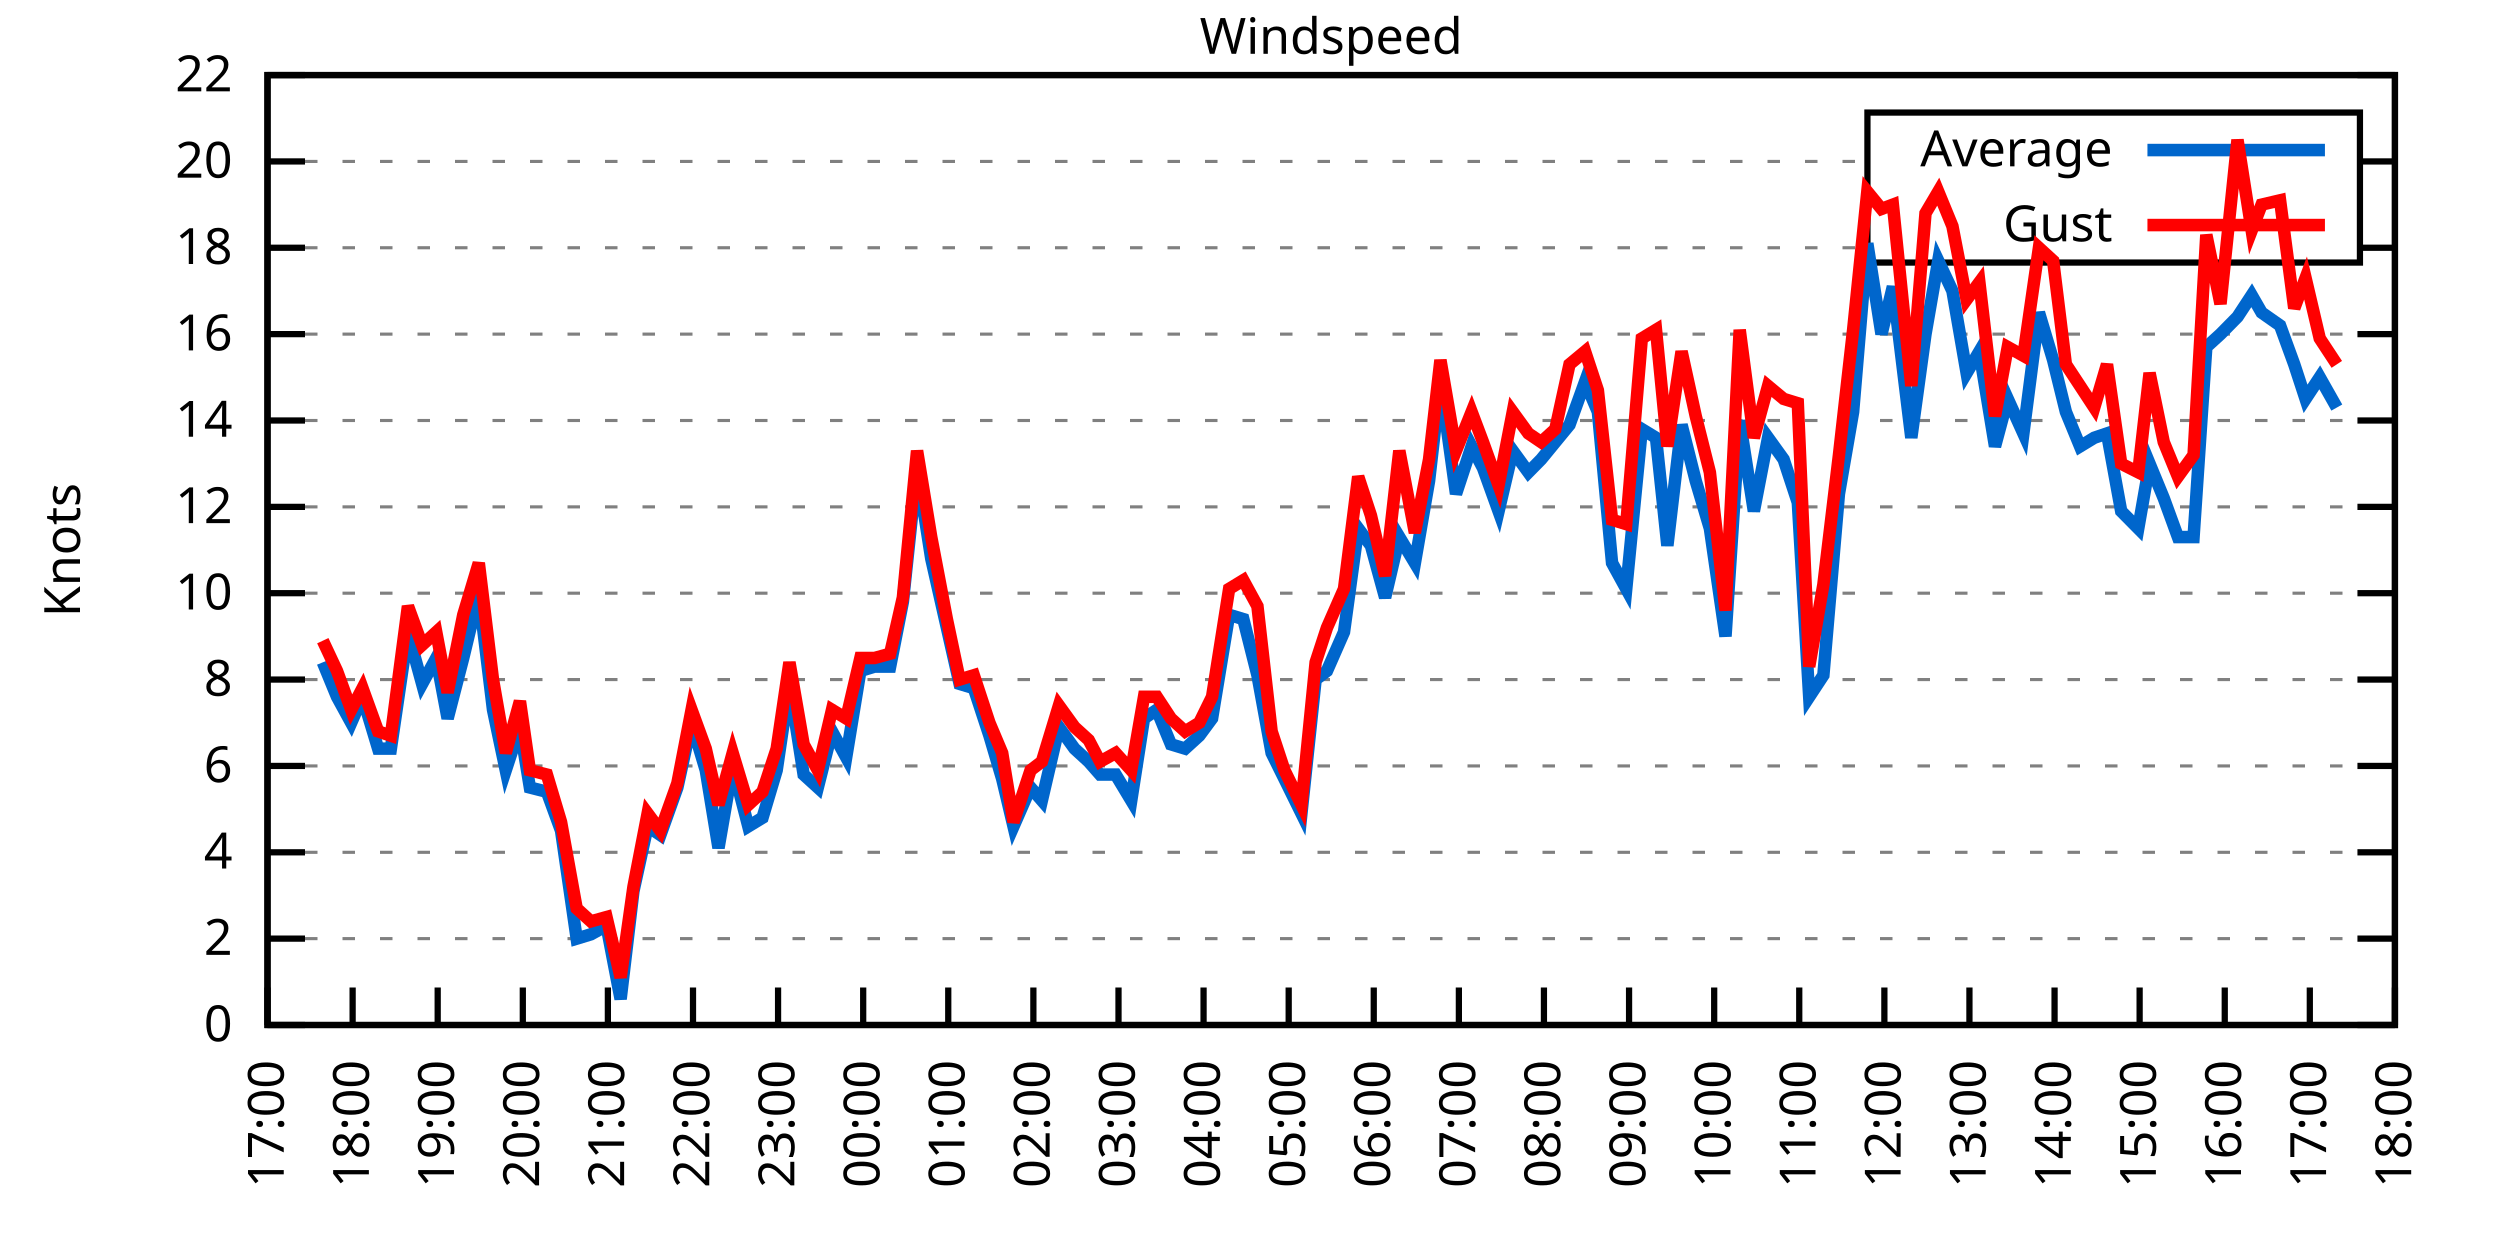
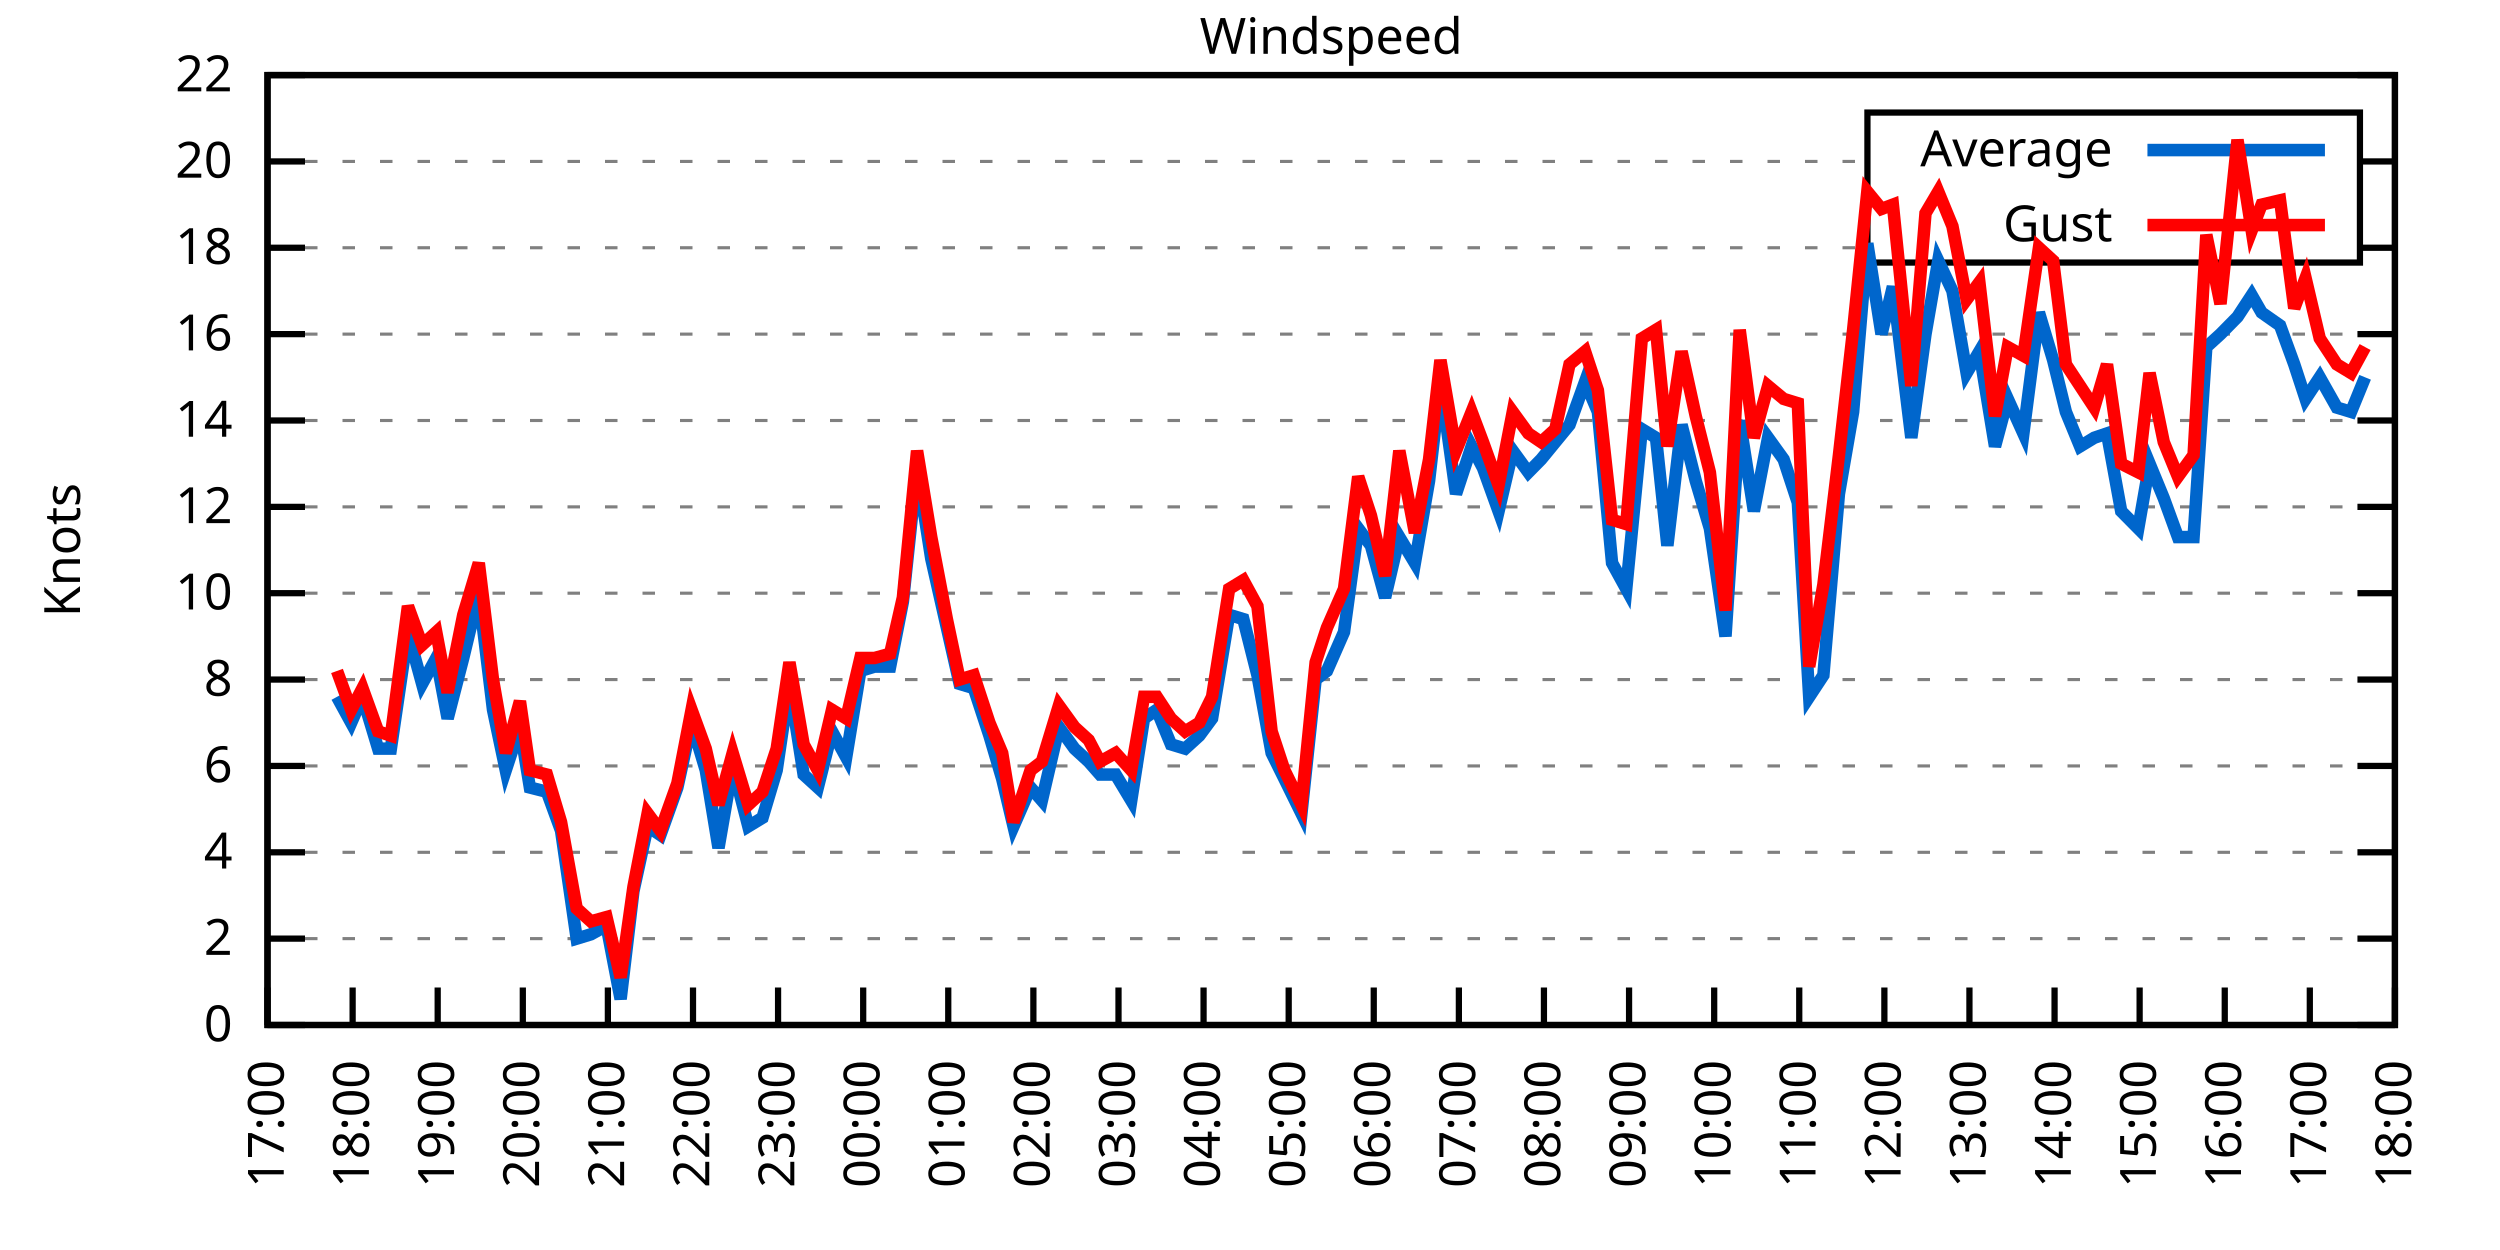
<svg xmlns="http://www.w3.org/2000/svg" xmlns:xlink="http://www.w3.org/1999/xlink" width="400" height="200" viewBox="0 0 400 200">
  <g id="gnuplot_canvas">
    <rect x="0" y="0" width="400" height="200" fill="none" />
    <defs>
      <circle id="gpDot" r="0.5" stroke-width="0.5" stroke="currentColor" />
      <path id="gpPt0" stroke-width="0.333" stroke="currentColor" d="M-1,0 h2 M0,-1 v2" />
      <path id="gpPt1" stroke-width="0.333" stroke="currentColor" d="M-1,-1 L1,1 M1,-1 L-1,1" />
      <path id="gpPt2" stroke-width="0.333" stroke="currentColor" d="M-1,0 L1,0 M0,-1 L0,1 M-1,-1 L1,1 M-1,1 L1,-1" />
      <rect id="gpPt3" stroke-width="0.333" stroke="currentColor" x="-1" y="-1" width="2" height="2" />
      <rect id="gpPt4" stroke-width="0.333" stroke="currentColor" fill="currentColor" x="-1" y="-1" width="2" height="2" />
      <circle id="gpPt5" stroke-width="0.333" stroke="currentColor" cx="0" cy="0" r="1" />
      <use xlink:href="#gpPt5" id="gpPt6" fill="currentColor" stroke="none" />
      <path id="gpPt7" stroke-width="0.333" stroke="currentColor" d="M0,-1.33 L-1.33,0.67 L1.33,0.67 z" />
      <use xlink:href="#gpPt7" id="gpPt8" fill="currentColor" stroke="none" />
      <use xlink:href="#gpPt7" id="gpPt9" stroke="currentColor" transform="rotate(180)" />
      <use xlink:href="#gpPt9" id="gpPt10" fill="currentColor" stroke="none" />
      <use xlink:href="#gpPt3" id="gpPt11" stroke="currentColor" transform="rotate(45)" />
      <use xlink:href="#gpPt11" id="gpPt12" fill="currentColor" stroke="none" />
      <path id="gpPt13" stroke-width="0.333" stroke="currentColor" d="M0,1.330 L1.265,0.411 L0.782,-1.067 L-0.782,-1.076 L-1.265,0.411 z" />
      <use xlink:href="#gpPt13" id="gpPt14" fill="currentColor" stroke="none" />
      <filter id="textbox" filterUnits="objectBoundingBox" x="0" y="0" height="1" width="1">
        <feFlood flood-color="white" flood-opacity="1" result="bgnd" />
        <feComposite in="SourceGraphic" in2="bgnd" operator="atop" />
      </filter>
      <filter id="greybox" filterUnits="objectBoundingBox" x="0" y="0" height="1" width="1">
        <feFlood flood-color="lightgrey" flood-opacity="1" result="grey" />
        <feComposite in="SourceGraphic" in2="grey" operator="atop" />
      </filter>
    </defs>
    <g fill="none" color="white" stroke="currentColor" stroke-width="1.00" stroke-linecap="butt" stroke-linejoin="miter">
</g>
    <g fill="none" color="black" stroke="currentColor" stroke-width="1.00" stroke-linecap="butt" stroke-linejoin="miter">
      <g stroke="none" shape-rendering="crispEdges">
        <polygon fill="rgb(255, 255, 255)" points="42.80,164.00 383.18,164.00 383.18,12.02 42.80,12.02 " />
      </g>
    </g>
    <g fill="none" color="black" stroke="currentColor" stroke-width="1.00" stroke-linecap="butt" stroke-linejoin="miter">
</g>
    <g fill="none" color="black" stroke="black" stroke-width="0.50" stroke-linecap="butt" stroke-linejoin="miter">
</g>
    <g fill="none" color="gray" stroke="currentColor" stroke-width="0.50" stroke-linecap="butt" stroke-linejoin="miter">
      <path stroke="gray" stroke-dasharray="2,4" class="gridline" d="M42.80,164.00 L383.19,164.00  " />
    </g>
    <g fill="none" color="gray" stroke="gray" stroke-width="1.00" stroke-linecap="butt" stroke-linejoin="miter">
</g>
    <g fill="none" color="black" stroke="currentColor" stroke-width="1.00" stroke-linecap="butt" stroke-linejoin="miter">
      <path stroke="black" d="M42.80,164.00 L48.80,164.00 M383.19,164.00 L377.19,164.00  " />
      <g transform="translate(37.20,166.60)" stroke="none" fill="black" font-family="Sans" font-size="8.00" text-anchor="end">
        <text>
          <tspan font-family="Sans"> 0</tspan>
        </text>
      </g>
    </g>
    <g fill="none" color="black" stroke="currentColor" stroke-width="1.00" stroke-linecap="butt" stroke-linejoin="miter">
</g>
    <g fill="none" color="black" stroke="black" stroke-width="0.50" stroke-linecap="butt" stroke-linejoin="miter">
</g>
    <g fill="none" color="gray" stroke="currentColor" stroke-width="0.50" stroke-linecap="butt" stroke-linejoin="miter">
      <path stroke="gray" stroke-dasharray="2,4" class="gridline" d="M42.80,150.18 L383.19,150.18  " />
    </g>
    <g fill="none" color="gray" stroke="gray" stroke-width="1.00" stroke-linecap="butt" stroke-linejoin="miter">
</g>
    <g fill="none" color="black" stroke="currentColor" stroke-width="1.00" stroke-linecap="butt" stroke-linejoin="miter">
      <path stroke="black" d="M42.80,150.18 L48.80,150.18 M383.19,150.18 L377.19,150.18  " />
      <g transform="translate(37.20,152.78)" stroke="none" fill="black" font-family="Sans" font-size="8.00" text-anchor="end">
        <text>
          <tspan font-family="Sans"> 2</tspan>
        </text>
      </g>
    </g>
    <g fill="none" color="black" stroke="currentColor" stroke-width="1.00" stroke-linecap="butt" stroke-linejoin="miter">
</g>
    <g fill="none" color="black" stroke="black" stroke-width="0.50" stroke-linecap="butt" stroke-linejoin="miter">
</g>
    <g fill="none" color="gray" stroke="currentColor" stroke-width="0.50" stroke-linecap="butt" stroke-linejoin="miter">
      <path stroke="gray" stroke-dasharray="2,4" class="gridline" d="M42.80,136.37 L383.19,136.37  " />
    </g>
    <g fill="none" color="gray" stroke="gray" stroke-width="1.00" stroke-linecap="butt" stroke-linejoin="miter">
</g>
    <g fill="none" color="black" stroke="currentColor" stroke-width="1.00" stroke-linecap="butt" stroke-linejoin="miter">
      <path stroke="black" d="M42.80,136.37 L48.80,136.37 M383.19,136.37 L377.19,136.37  " />
      <g transform="translate(37.20,138.97)" stroke="none" fill="black" font-family="Sans" font-size="8.00" text-anchor="end">
        <text>
          <tspan font-family="Sans"> 4</tspan>
        </text>
      </g>
    </g>
    <g fill="none" color="black" stroke="currentColor" stroke-width="1.00" stroke-linecap="butt" stroke-linejoin="miter">
</g>
    <g fill="none" color="black" stroke="black" stroke-width="0.50" stroke-linecap="butt" stroke-linejoin="miter">
</g>
    <g fill="none" color="gray" stroke="currentColor" stroke-width="0.50" stroke-linecap="butt" stroke-linejoin="miter">
      <path stroke="gray" stroke-dasharray="2,4" class="gridline" d="M42.80,122.55 L383.19,122.55  " />
    </g>
    <g fill="none" color="gray" stroke="gray" stroke-width="1.00" stroke-linecap="butt" stroke-linejoin="miter">
</g>
    <g fill="none" color="black" stroke="currentColor" stroke-width="1.00" stroke-linecap="butt" stroke-linejoin="miter">
      <path stroke="black" d="M42.80,122.55 L48.80,122.55 M383.19,122.55 L377.19,122.55  " />
      <g transform="translate(37.20,125.15)" stroke="none" fill="black" font-family="Sans" font-size="8.00" text-anchor="end">
        <text>
          <tspan font-family="Sans"> 6</tspan>
        </text>
      </g>
    </g>
    <g fill="none" color="black" stroke="currentColor" stroke-width="1.00" stroke-linecap="butt" stroke-linejoin="miter">
</g>
    <g fill="none" color="black" stroke="black" stroke-width="0.50" stroke-linecap="butt" stroke-linejoin="miter">
</g>
    <g fill="none" color="gray" stroke="currentColor" stroke-width="0.50" stroke-linecap="butt" stroke-linejoin="miter">
      <path stroke="gray" stroke-dasharray="2,4" class="gridline" d="M42.80,108.73 L383.19,108.73  " />
    </g>
    <g fill="none" color="gray" stroke="gray" stroke-width="1.00" stroke-linecap="butt" stroke-linejoin="miter">
</g>
    <g fill="none" color="black" stroke="currentColor" stroke-width="1.00" stroke-linecap="butt" stroke-linejoin="miter">
      <path stroke="black" d="M42.80,108.73 L48.80,108.73 M383.19,108.73 L377.19,108.73  " />
      <g transform="translate(37.20,111.33)" stroke="none" fill="black" font-family="Sans" font-size="8.00" text-anchor="end">
        <text>
          <tspan font-family="Sans"> 8</tspan>
        </text>
      </g>
    </g>
    <g fill="none" color="black" stroke="currentColor" stroke-width="1.00" stroke-linecap="butt" stroke-linejoin="miter">
</g>
    <g fill="none" color="black" stroke="black" stroke-width="0.50" stroke-linecap="butt" stroke-linejoin="miter">
</g>
    <g fill="none" color="gray" stroke="currentColor" stroke-width="0.50" stroke-linecap="butt" stroke-linejoin="miter">
      <path stroke="gray" stroke-dasharray="2,4" class="gridline" d="M42.80,94.91 L383.19,94.91  " />
    </g>
    <g fill="none" color="gray" stroke="gray" stroke-width="1.00" stroke-linecap="butt" stroke-linejoin="miter">
</g>
    <g fill="none" color="black" stroke="currentColor" stroke-width="1.00" stroke-linecap="butt" stroke-linejoin="miter">
      <path stroke="black" d="M42.80,94.91 L48.80,94.91 M383.19,94.91 L377.19,94.91  " />
      <g transform="translate(37.20,97.51)" stroke="none" fill="black" font-family="Sans" font-size="8.00" text-anchor="end">
        <text>
          <tspan font-family="Sans"> 10</tspan>
        </text>
      </g>
    </g>
    <g fill="none" color="black" stroke="currentColor" stroke-width="1.00" stroke-linecap="butt" stroke-linejoin="miter">
</g>
    <g fill="none" color="black" stroke="black" stroke-width="0.50" stroke-linecap="butt" stroke-linejoin="miter">
</g>
    <g fill="none" color="gray" stroke="currentColor" stroke-width="0.50" stroke-linecap="butt" stroke-linejoin="miter">
      <path stroke="gray" stroke-dasharray="2,4" class="gridline" d="M42.80,81.10 L383.19,81.10  " />
    </g>
    <g fill="none" color="gray" stroke="gray" stroke-width="1.00" stroke-linecap="butt" stroke-linejoin="miter">
</g>
    <g fill="none" color="black" stroke="currentColor" stroke-width="1.00" stroke-linecap="butt" stroke-linejoin="miter">
      <path stroke="black" d="M42.80,81.10 L48.80,81.10 M383.19,81.10 L377.19,81.10  " />
      <g transform="translate(37.20,83.70)" stroke="none" fill="black" font-family="Sans" font-size="8.00" text-anchor="end">
        <text>
          <tspan font-family="Sans"> 12</tspan>
        </text>
      </g>
    </g>
    <g fill="none" color="black" stroke="currentColor" stroke-width="1.00" stroke-linecap="butt" stroke-linejoin="miter">
</g>
    <g fill="none" color="black" stroke="black" stroke-width="0.50" stroke-linecap="butt" stroke-linejoin="miter">
</g>
    <g fill="none" color="gray" stroke="currentColor" stroke-width="0.50" stroke-linecap="butt" stroke-linejoin="miter">
      <path stroke="gray" stroke-dasharray="2,4" class="gridline" d="M42.80,67.28 L383.19,67.28  " />
    </g>
    <g fill="none" color="gray" stroke="gray" stroke-width="1.00" stroke-linecap="butt" stroke-linejoin="miter">
</g>
    <g fill="none" color="black" stroke="currentColor" stroke-width="1.00" stroke-linecap="butt" stroke-linejoin="miter">
      <path stroke="black" d="M42.80,67.28 L48.80,67.28 M383.19,67.28 L377.19,67.28  " />
      <g transform="translate(37.20,69.88)" stroke="none" fill="black" font-family="Sans" font-size="8.00" text-anchor="end">
        <text>
          <tspan font-family="Sans"> 14</tspan>
        </text>
      </g>
    </g>
    <g fill="none" color="black" stroke="currentColor" stroke-width="1.00" stroke-linecap="butt" stroke-linejoin="miter">
</g>
    <g fill="none" color="black" stroke="black" stroke-width="0.50" stroke-linecap="butt" stroke-linejoin="miter">
</g>
    <g fill="none" color="gray" stroke="currentColor" stroke-width="0.50" stroke-linecap="butt" stroke-linejoin="miter">
      <path stroke="gray" stroke-dasharray="2,4" class="gridline" d="M42.80,53.46 L383.19,53.46  " />
    </g>
    <g fill="none" color="gray" stroke="gray" stroke-width="1.00" stroke-linecap="butt" stroke-linejoin="miter">
</g>
    <g fill="none" color="black" stroke="currentColor" stroke-width="1.00" stroke-linecap="butt" stroke-linejoin="miter">
      <path stroke="black" d="M42.80,53.46 L48.80,53.46 M383.19,53.46 L377.19,53.46  " />
      <g transform="translate(37.20,56.06)" stroke="none" fill="black" font-family="Sans" font-size="8.00" text-anchor="end">
        <text>
          <tspan font-family="Sans"> 16</tspan>
        </text>
      </g>
    </g>
    <g fill="none" color="black" stroke="currentColor" stroke-width="1.00" stroke-linecap="butt" stroke-linejoin="miter">
</g>
    <g fill="none" color="black" stroke="black" stroke-width="0.50" stroke-linecap="butt" stroke-linejoin="miter">
</g>
    <g fill="none" color="gray" stroke="currentColor" stroke-width="0.50" stroke-linecap="butt" stroke-linejoin="miter">
      <path stroke="gray" stroke-dasharray="2,4" class="gridline" d="M42.80,39.64 L298.79,39.64 M377.59,39.64 L383.19,39.64  " />
    </g>
    <g fill="none" color="gray" stroke="gray" stroke-width="1.00" stroke-linecap="butt" stroke-linejoin="miter">
</g>
    <g fill="none" color="black" stroke="currentColor" stroke-width="1.00" stroke-linecap="butt" stroke-linejoin="miter">
      <path stroke="black" d="M42.80,39.64 L48.80,39.64 M383.19,39.64 L377.19,39.64  " />
      <g transform="translate(37.20,42.24)" stroke="none" fill="black" font-family="Sans" font-size="8.00" text-anchor="end">
        <text>
          <tspan font-family="Sans"> 18</tspan>
        </text>
      </g>
    </g>
    <g fill="none" color="black" stroke="currentColor" stroke-width="1.00" stroke-linecap="butt" stroke-linejoin="miter">
</g>
    <g fill="none" color="black" stroke="black" stroke-width="0.50" stroke-linecap="butt" stroke-linejoin="miter">
</g>
    <g fill="none" color="gray" stroke="currentColor" stroke-width="0.50" stroke-linecap="butt" stroke-linejoin="miter">
      <path stroke="gray" stroke-dasharray="2,4" class="gridline" d="M42.80,25.83 L298.79,25.83 M377.59,25.83 L383.19,25.83  " />
    </g>
    <g fill="none" color="gray" stroke="gray" stroke-width="1.00" stroke-linecap="butt" stroke-linejoin="miter">
</g>
    <g fill="none" color="black" stroke="currentColor" stroke-width="1.00" stroke-linecap="butt" stroke-linejoin="miter">
      <path stroke="black" d="M42.80,25.83 L48.80,25.83 M383.19,25.83 L377.19,25.83  " />
      <g transform="translate(37.20,28.43)" stroke="none" fill="black" font-family="Sans" font-size="8.00" text-anchor="end">
        <text>
          <tspan font-family="Sans"> 20</tspan>
        </text>
      </g>
    </g>
    <g fill="none" color="black" stroke="currentColor" stroke-width="1.00" stroke-linecap="butt" stroke-linejoin="miter">
</g>
    <g fill="none" color="black" stroke="black" stroke-width="0.50" stroke-linecap="butt" stroke-linejoin="miter">
</g>
    <g fill="none" color="gray" stroke="currentColor" stroke-width="0.50" stroke-linecap="butt" stroke-linejoin="miter">
      <path stroke="gray" stroke-dasharray="2,4" class="gridline" d="M42.80,12.01 L383.19,12.01  " />
    </g>
    <g fill="none" color="gray" stroke="gray" stroke-width="1.00" stroke-linecap="butt" stroke-linejoin="miter">
</g>
    <g fill="none" color="black" stroke="currentColor" stroke-width="1.00" stroke-linecap="butt" stroke-linejoin="miter">
      <path stroke="black" d="M42.80,12.01 L48.80,12.01 M383.19,12.01 L377.19,12.01  " />
      <g transform="translate(37.20,14.61)" stroke="none" fill="black" font-family="Sans" font-size="8.00" text-anchor="end">
        <text>
          <tspan font-family="Sans"> 22</tspan>
        </text>
      </g>
    </g>
    <g fill="none" color="black" stroke="currentColor" stroke-width="1.00" stroke-linecap="butt" stroke-linejoin="miter">
      <path stroke="black" d="M42.80,164.00 L42.80,158.00  " />
      <g transform="translate(45.40,169.60) rotate(270.00)" stroke="none" fill="black" font-family="Sans" font-size="8.00" text-anchor="end">
        <text>
          <tspan font-family="Sans">17:00</tspan>
        </text>
      </g>
    </g>
    <g fill="none" color="black" stroke="currentColor" stroke-width="1.00" stroke-linecap="butt" stroke-linejoin="miter">
      <path stroke="black" d="M56.42,164.00 L56.42,158.00  " />
      <g transform="translate(59.02,169.60) rotate(270.00)" stroke="none" fill="black" font-family="Sans" font-size="8.00" text-anchor="end">
        <text>
          <tspan font-family="Sans">18:00</tspan>
        </text>
      </g>
    </g>
    <g fill="none" color="black" stroke="currentColor" stroke-width="1.00" stroke-linecap="butt" stroke-linejoin="miter">
      <path stroke="black" d="M70.03,164.00 L70.03,158.00  " />
      <g transform="translate(72.63,169.60) rotate(270.00)" stroke="none" fill="black" font-family="Sans" font-size="8.00" text-anchor="end">
        <text>
          <tspan font-family="Sans">19:00</tspan>
        </text>
      </g>
    </g>
    <g fill="none" color="black" stroke="currentColor" stroke-width="1.00" stroke-linecap="butt" stroke-linejoin="miter">
      <path stroke="black" d="M83.65,164.00 L83.65,158.00  " />
      <g transform="translate(86.25,169.60) rotate(270.00)" stroke="none" fill="black" font-family="Sans" font-size="8.00" text-anchor="end">
        <text>
          <tspan font-family="Sans">20:00</tspan>
        </text>
      </g>
    </g>
    <g fill="none" color="black" stroke="currentColor" stroke-width="1.00" stroke-linecap="butt" stroke-linejoin="miter">
      <path stroke="black" d="M97.26,164.00 L97.26,158.00  " />
      <g transform="translate(99.86,169.60) rotate(270.00)" stroke="none" fill="black" font-family="Sans" font-size="8.00" text-anchor="end">
        <text>
          <tspan font-family="Sans">21:00</tspan>
        </text>
      </g>
    </g>
    <g fill="none" color="black" stroke="currentColor" stroke-width="1.00" stroke-linecap="butt" stroke-linejoin="miter">
      <path stroke="black" d="M110.88,164.00 L110.88,158.00  " />
      <g transform="translate(113.48,169.60) rotate(270.00)" stroke="none" fill="black" font-family="Sans" font-size="8.00" text-anchor="end">
        <text>
          <tspan font-family="Sans">22:00</tspan>
        </text>
      </g>
    </g>
    <g fill="none" color="black" stroke="currentColor" stroke-width="1.00" stroke-linecap="butt" stroke-linejoin="miter">
      <path stroke="black" d="M124.49,164.00 L124.49,158.00  " />
      <g transform="translate(127.09,169.60) rotate(270.00)" stroke="none" fill="black" font-family="Sans" font-size="8.00" text-anchor="end">
        <text>
          <tspan font-family="Sans">23:00</tspan>
        </text>
      </g>
    </g>
    <g fill="none" color="black" stroke="currentColor" stroke-width="1.00" stroke-linecap="butt" stroke-linejoin="miter">
      <path stroke="black" d="M138.11,164.00 L138.11,158.00  " />
      <g transform="translate(140.71,169.60) rotate(270.00)" stroke="none" fill="black" font-family="Sans" font-size="8.00" text-anchor="end">
        <text>
          <tspan font-family="Sans">00:00</tspan>
        </text>
      </g>
    </g>
    <g fill="none" color="black" stroke="currentColor" stroke-width="1.00" stroke-linecap="butt" stroke-linejoin="miter">
      <path stroke="black" d="M151.72,164.00 L151.72,158.00  " />
      <g transform="translate(154.32,169.60) rotate(270.00)" stroke="none" fill="black" font-family="Sans" font-size="8.00" text-anchor="end">
        <text>
          <tspan font-family="Sans">01:00</tspan>
        </text>
      </g>
    </g>
    <g fill="none" color="black" stroke="currentColor" stroke-width="1.00" stroke-linecap="butt" stroke-linejoin="miter">
      <path stroke="black" d="M165.34,164.00 L165.34,158.00  " />
      <g transform="translate(167.94,169.60) rotate(270.00)" stroke="none" fill="black" font-family="Sans" font-size="8.00" text-anchor="end">
        <text>
          <tspan font-family="Sans">02:00</tspan>
        </text>
      </g>
    </g>
    <g fill="none" color="black" stroke="currentColor" stroke-width="1.00" stroke-linecap="butt" stroke-linejoin="miter">
      <path stroke="black" d="M178.96,164.00 L178.96,158.00  " />
      <g transform="translate(181.56,169.60) rotate(270.00)" stroke="none" fill="black" font-family="Sans" font-size="8.00" text-anchor="end">
        <text>
          <tspan font-family="Sans">03:00</tspan>
        </text>
      </g>
    </g>
    <g fill="none" color="black" stroke="currentColor" stroke-width="1.00" stroke-linecap="butt" stroke-linejoin="miter">
      <path stroke="black" d="M192.57,164.00 L192.57,158.00  " />
      <g transform="translate(195.17,169.60) rotate(270.00)" stroke="none" fill="black" font-family="Sans" font-size="8.00" text-anchor="end">
        <text>
          <tspan font-family="Sans">04:00</tspan>
        </text>
      </g>
    </g>
    <g fill="none" color="black" stroke="currentColor" stroke-width="1.00" stroke-linecap="butt" stroke-linejoin="miter">
      <path stroke="black" d="M206.19,164.00 L206.19,158.00  " />
      <g transform="translate(208.79,169.60) rotate(270.00)" stroke="none" fill="black" font-family="Sans" font-size="8.00" text-anchor="end">
        <text>
          <tspan font-family="Sans">05:00</tspan>
        </text>
      </g>
    </g>
    <g fill="none" color="black" stroke="currentColor" stroke-width="1.00" stroke-linecap="butt" stroke-linejoin="miter">
      <path stroke="black" d="M219.80,164.00 L219.80,158.00  " />
      <g transform="translate(222.40,169.60) rotate(270.00)" stroke="none" fill="black" font-family="Sans" font-size="8.00" text-anchor="end">
        <text>
          <tspan font-family="Sans">06:00</tspan>
        </text>
      </g>
    </g>
    <g fill="none" color="black" stroke="currentColor" stroke-width="1.00" stroke-linecap="butt" stroke-linejoin="miter">
      <path stroke="black" d="M233.42,164.00 L233.42,158.00  " />
      <g transform="translate(236.02,169.60) rotate(270.00)" stroke="none" fill="black" font-family="Sans" font-size="8.00" text-anchor="end">
        <text>
          <tspan font-family="Sans">07:00</tspan>
        </text>
      </g>
    </g>
    <g fill="none" color="black" stroke="currentColor" stroke-width="1.00" stroke-linecap="butt" stroke-linejoin="miter">
      <path stroke="black" d="M247.03,164.00 L247.03,158.00  " />
      <g transform="translate(249.63,169.60) rotate(270.00)" stroke="none" fill="black" font-family="Sans" font-size="8.00" text-anchor="end">
        <text>
          <tspan font-family="Sans">08:00</tspan>
        </text>
      </g>
    </g>
    <g fill="none" color="black" stroke="currentColor" stroke-width="1.00" stroke-linecap="butt" stroke-linejoin="miter">
      <path stroke="black" d="M260.65,164.00 L260.65,158.00  " />
      <g transform="translate(263.25,169.60) rotate(270.00)" stroke="none" fill="black" font-family="Sans" font-size="8.00" text-anchor="end">
        <text>
          <tspan font-family="Sans">09:00</tspan>
        </text>
      </g>
    </g>
    <g fill="none" color="black" stroke="currentColor" stroke-width="1.00" stroke-linecap="butt" stroke-linejoin="miter">
      <path stroke="black" d="M274.27,164.00 L274.27,158.00  " />
      <g transform="translate(276.87,169.60) rotate(270.00)" stroke="none" fill="black" font-family="Sans" font-size="8.00" text-anchor="end">
        <text>
          <tspan font-family="Sans">10:00</tspan>
        </text>
      </g>
    </g>
    <g fill="none" color="black" stroke="currentColor" stroke-width="1.00" stroke-linecap="butt" stroke-linejoin="miter">
      <path stroke="black" d="M287.88,164.00 L287.88,158.00  " />
      <g transform="translate(290.48,169.60) rotate(270.00)" stroke="none" fill="black" font-family="Sans" font-size="8.00" text-anchor="end">
        <text>
          <tspan font-family="Sans">11:00</tspan>
        </text>
      </g>
    </g>
    <g fill="none" color="black" stroke="currentColor" stroke-width="1.00" stroke-linecap="butt" stroke-linejoin="miter">
      <path stroke="black" d="M301.50,164.00 L301.50,158.00  " />
      <g transform="translate(304.10,169.60) rotate(270.00)" stroke="none" fill="black" font-family="Sans" font-size="8.00" text-anchor="end">
        <text>
          <tspan font-family="Sans">12:00</tspan>
        </text>
      </g>
    </g>
    <g fill="none" color="black" stroke="currentColor" stroke-width="1.00" stroke-linecap="butt" stroke-linejoin="miter">
      <path stroke="black" d="M315.11,164.00 L315.11,158.00  " />
      <g transform="translate(317.71,169.60) rotate(270.00)" stroke="none" fill="black" font-family="Sans" font-size="8.00" text-anchor="end">
        <text>
          <tspan font-family="Sans">13:00</tspan>
        </text>
      </g>
    </g>
    <g fill="none" color="black" stroke="currentColor" stroke-width="1.00" stroke-linecap="butt" stroke-linejoin="miter">
      <path stroke="black" d="M328.73,164.00 L328.73,158.00  " />
      <g transform="translate(331.33,169.60) rotate(270.00)" stroke="none" fill="black" font-family="Sans" font-size="8.00" text-anchor="end">
        <text>
          <tspan font-family="Sans">14:00</tspan>
        </text>
      </g>
    </g>
    <g fill="none" color="black" stroke="currentColor" stroke-width="1.00" stroke-linecap="butt" stroke-linejoin="miter">
      <path stroke="black" d="M342.34,164.00 L342.34,158.00  " />
      <g transform="translate(344.94,169.60) rotate(270.00)" stroke="none" fill="black" font-family="Sans" font-size="8.00" text-anchor="end">
        <text>
          <tspan font-family="Sans">15:00</tspan>
        </text>
      </g>
    </g>
    <g fill="none" color="black" stroke="currentColor" stroke-width="1.00" stroke-linecap="butt" stroke-linejoin="miter">
      <path stroke="black" d="M355.96,164.00 L355.96,158.00  " />
      <g transform="translate(358.56,169.60) rotate(270.00)" stroke="none" fill="black" font-family="Sans" font-size="8.00" text-anchor="end">
        <text>
          <tspan font-family="Sans">16:00</tspan>
        </text>
      </g>
    </g>
    <g fill="none" color="black" stroke="currentColor" stroke-width="1.00" stroke-linecap="butt" stroke-linejoin="miter">
      <path stroke="black" d="M369.57,164.00 L369.57,158.00  " />
      <g transform="translate(372.17,169.60) rotate(270.00)" stroke="none" fill="black" font-family="Sans" font-size="8.00" text-anchor="end">
        <text>
          <tspan font-family="Sans">17:00</tspan>
        </text>
      </g>
    </g>
    <g fill="none" color="black" stroke="currentColor" stroke-width="1.00" stroke-linecap="butt" stroke-linejoin="miter">
      <path stroke="black" d="M383.19,164.00 L383.19,158.00  " />
      <g transform="translate(385.79,169.60) rotate(270.00)" stroke="none" fill="black" font-family="Sans" font-size="8.00" text-anchor="end">
        <text>
          <tspan font-family="Sans">18:00</tspan>
        </text>
      </g>
    </g>
    <g fill="none" color="black" stroke="currentColor" stroke-width="1.00" stroke-linecap="butt" stroke-linejoin="miter">
</g>
    <g fill="none" color="black" stroke="currentColor" stroke-width="1.00" stroke-linecap="butt" stroke-linejoin="miter">
      <path stroke="black" d="M42.80,12.01 L42.80,164.00 L383.19,164.00 L383.19,12.01 L42.80,12.01 Z  " />
    </g>
    <g fill="none" color="black" stroke="currentColor" stroke-width="1.00" stroke-linecap="butt" stroke-linejoin="miter">
</g>
    <g fill="none" color="black" stroke="currentColor" stroke-width="1.00" stroke-linecap="butt" stroke-linejoin="miter">
      <path stroke="black" d="M298.79,42.01 L298.79,18.01 L377.59,18.01 L377.59,42.01 L298.79,42.01 Z  " />
    </g>
    <g id="Windspeed_plot_1">
      <g fill="none" color="white" stroke="black" stroke-width="2.00" stroke-linecap="butt" stroke-linejoin="miter">
</g>
      <g fill="none" color="black" stroke="currentColor" stroke-width="2.00" stroke-linecap="butt" stroke-linejoin="miter">
        <g transform="translate(337.99,26.61)" stroke="none" fill="black" font-family="Sans" font-size="8.00" text-anchor="end">
          <text>
            <tspan font-family="Sans">Average</tspan>
          </text>
        </g>
      </g>
      <g fill="none" color="black" stroke="currentColor" stroke-width="2.00" stroke-linecap="butt" stroke-linejoin="miter">
-         <path stroke="rgb(  0, 102, 204)" d="M343.59,24.01 L371.99,24.01 M51.65,105.97 L53.92,111.49 L56.19,115.64 L58.00,111.49 L60.50,119.78 L62.54,119.78   L65.27,101.13 L67.54,109.42 L69.80,105.28 L71.62,114.95 L74.12,105.28 L76.61,94.91 L78.88,113.57 L80.92,123.24   L83.19,116.33 L84.78,126.00 L87.50,126.69 L89.77,132.91 L92.27,150.18 L94.54,149.49 L97.04,148.11 L99.30,159.85   L101.35,142.58 L103.62,132.22 L105.66,133.60 L108.38,126.00 L110.65,115.64 L112.92,123.24 L114.96,135.67 L117.23,122.55   L119.73,132.22 L122.00,130.84 L124.27,123.24 L126.31,109.42 L128.58,123.93 L130.85,126.00 L133.12,117.02 L135.39,121.17   L137.66,107.35 L139.92,106.66 L142.42,106.66 L144.46,96.30 L146.73,74.88 L149.00,89.39 L151.50,100.44 L153.54,109.42   L155.81,110.11 L158.31,117.71 L160.35,124.62 L162.16,132.22 L164.89,126.00 L166.70,128.08 L169.43,116.33 L171.92,119.78   L174.19,121.86 L176.01,123.93 L178.50,123.93 L181.00,128.08 L183.04,114.95 L185.08,113.57 L187.35,119.09 L189.62,119.78   L191.89,117.71 L193.93,114.95 L196.66,98.37 L198.93,99.06 L201.19,108.04 L203.46,120.48 L205.51,124.62 L208.23,130.15   L210.50,108.73 L212.31,107.35 L215.04,101.13 L217.31,84.55 L219.35,87.31 L221.62,95.60 L223.89,85.93 L226.38,90.08   L228.65,76.95 L230.47,61.06 L232.96,79.02 L235.46,71.42 L237.28,74.88 L239.77,81.79 L242.04,72.12 L244.54,75.57   L246.58,73.50 L248.85,70.73 L251.12,67.97 L253.61,61.06 L255.66,65.90 L257.93,90.08 L260.20,94.22 L262.69,68.66   L264.96,70.04 L266.78,87.31 L269.05,67.97 L271.32,76.95 L273.58,84.55 L276.08,101.82 L278.35,67.28 L280.62,81.79   L282.89,70.04 L285.38,73.50 L287.65,80.41 L289.47,111.49 L291.74,108.04 L294.23,79.02 L296.50,65.90 L298.77,38.95   L301.04,53.46 L302.86,45.86 L305.81,70.04 L308.08,53.46 L310.12,41.72 L312.39,46.55 L314.66,59.68 L316.70,56.23   L319.20,71.42 L321.24,63.82 L323.74,69.35 L326.23,50.01 L328.50,57.61 L330.54,65.90 L332.81,71.42 L335.08,70.04   L337.12,69.35 L339.39,81.79 L342.12,84.55 L343.93,74.19 L346.20,79.71 L348.47,85.93 L350.97,85.93 L353.01,55.53   L355.28,53.46 L358.00,50.70 L360.27,47.24 L361.86,50.01 L364.81,52.08 L367.08,58.30 L368.89,63.82 L371.16,60.37   L373.89,65.21  " />
+         <path stroke="rgb(  0, 102, 204)" d="M343.59,24.01 L371.99,24.01 M53.92,111.49 L56.19,115.64 L58.00,111.49 L60.50,119.78 L62.54,119.78 L65.27,101.13   L67.54,109.42 L69.80,105.28 L71.62,114.95 L74.12,105.28 L76.61,94.91 L78.88,113.57 L80.92,123.24 L83.19,116.33   L84.78,126.00 L87.50,126.69 L89.77,132.91 L92.27,150.18 L94.54,149.49 L97.04,148.11 L99.30,159.85 L101.35,142.58   L103.62,132.22 L105.66,133.60 L108.38,126.00 L110.65,115.64 L112.92,123.24 L114.96,135.67 L117.23,122.55 L119.73,132.22   L122.00,130.84 L124.27,123.24 L126.31,109.42 L128.58,123.93 L130.85,126.00 L133.12,117.02 L135.39,121.17 L137.66,107.35   L139.92,106.66 L142.42,106.66 L144.46,96.30 L146.73,74.88 L149.00,89.39 L151.50,100.44 L153.54,109.42 L155.81,110.11   L158.31,117.71 L160.35,124.62 L162.16,132.22 L164.89,126.00 L166.70,128.08 L169.43,116.33 L171.92,119.78 L174.19,121.86   L176.01,123.93 L178.50,123.93 L181.00,128.08 L183.04,114.95 L185.08,113.57 L187.35,119.09 L189.62,119.78 L191.89,117.71   L193.93,114.95 L196.66,98.37 L198.93,99.06 L201.19,108.04 L203.46,120.48 L205.51,124.62 L208.23,130.15 L210.50,108.73   L212.31,107.35 L215.04,101.13 L217.31,84.55 L219.35,87.31 L221.62,95.60 L223.89,85.93 L226.38,90.08 L228.65,76.95   L230.47,61.06 L232.96,79.02 L235.46,71.42 L237.28,74.88 L239.77,81.79 L242.04,72.12 L244.54,75.57 L246.58,73.50   L248.85,70.73 L251.12,67.97 L253.61,61.06 L255.66,65.90 L257.93,90.08 L260.20,94.22 L262.69,68.66 L264.96,70.04   L266.78,87.31 L269.05,67.97 L271.32,76.95 L273.58,84.55 L276.08,101.82 L278.35,67.28 L280.62,81.79 L282.89,70.04   L285.38,73.50 L287.65,80.41 L289.47,111.49 L291.74,108.04 L294.23,79.02 L296.50,65.90 L298.77,38.95 L301.04,53.46   L302.86,45.86 L305.81,70.04 L308.08,53.46 L310.12,41.72 L312.39,46.55 L314.66,59.68 L316.70,56.23 L319.20,71.42   L321.24,63.82 L323.74,69.35 L326.23,50.01 L328.50,57.61 L330.54,65.90 L332.81,71.42 L335.08,70.04 L337.12,69.35   L339.39,81.79 L342.12,84.55 L343.93,74.19 L346.20,79.71 L348.47,85.93 L350.97,85.93 L353.01,55.53 L355.28,53.46   L358.00,50.70 L360.27,47.24 L361.86,50.01 L364.81,52.08 L367.08,58.30 L368.89,63.82 L371.16,60.37 L373.89,65.21   L376.16,65.90 L378.42,60.37  " />
      </g>
    </g>
    <g id="Windspeed_plot_2">
      <g fill="none" color="black" stroke="currentColor" stroke-width="2.00" stroke-linecap="butt" stroke-linejoin="miter">
        <g transform="translate(337.99,38.61)" stroke="none" fill="black" font-family="Sans" font-size="8.00" text-anchor="end">
          <text>
            <tspan font-family="Sans">Gust</tspan>
          </text>
        </g>
      </g>
      <g fill="none" color="black" stroke="currentColor" stroke-width="2.00" stroke-linecap="butt" stroke-linejoin="miter">
-         <path stroke="rgb(255,   0,   0)" d="M343.59,36.01 L371.99,36.01 M51.65,102.51 L53.92,107.35 L56.19,113.57 L58.00,110.11 L60.50,117.02 L62.54,117.71   L65.27,96.99 L67.54,103.20 L69.80,101.13 L71.62,110.80 L74.12,98.37 L76.61,90.08 L78.88,108.73 L80.92,120.48   L83.19,112.19 L84.78,123.24 L87.50,123.93 L89.77,131.53 L92.27,145.35 L94.54,147.42 L97.04,146.73 L99.30,156.40   L101.35,141.89 L103.62,130.15 L105.66,132.91 L108.38,125.31 L110.65,113.57 L112.92,119.78 L114.96,128.77 L117.23,120.48   L119.73,128.77 L122.00,126.69 L124.27,119.78 L126.31,105.97 L128.58,119.09 L130.85,123.24 L133.12,113.57 L135.39,114.95   L137.66,105.28 L139.92,105.28 L142.42,104.59 L144.46,95.60 L146.73,72.12 L149.00,85.93 L151.50,99.06 L153.54,108.73   L155.81,108.04 L158.31,115.64 L160.35,120.48 L162.16,131.53 L164.89,123.24 L166.70,121.86 L169.43,112.88 L171.92,116.33   L174.19,118.40 L176.01,121.86 L178.50,120.48 L181.00,123.24 L183.04,111.49 L185.08,111.49 L187.35,114.95 L189.62,117.02   L191.89,115.64 L193.93,111.49 L196.66,94.22 L198.93,92.84 L201.19,96.99 L203.46,117.02 L205.51,123.24 L208.23,128.77   L210.50,105.97 L212.31,100.44 L215.04,94.22 L217.31,76.26 L219.35,82.48 L221.62,92.15 L223.89,72.12 L226.38,85.24   L228.65,73.50 L230.47,57.61 L232.96,72.12 L235.46,65.90 L237.28,70.73 L239.77,77.64 L242.04,65.90 L244.54,69.35   L246.58,70.73 L248.85,68.66 L251.12,58.30 L253.61,56.23 L255.66,62.44 L257.93,83.17 L260.20,83.86 L262.69,54.15   L264.96,52.77 L266.78,71.42 L269.05,56.23 L271.32,66.59 L273.58,75.57 L276.08,97.68 L278.35,52.77 L280.62,70.04   L282.89,61.75 L285.38,63.82 L287.65,64.52 L289.47,106.66 L291.74,93.53 L294.23,72.81 L296.50,52.77 L298.77,30.66   L301.04,33.43 L302.86,32.74 L305.81,61.75 L308.08,34.12 L310.12,30.66 L312.39,36.19 L314.66,47.93 L316.70,45.17   L319.20,66.59 L321.24,55.53 L323.74,56.92 L326.23,39.64 L328.50,41.72 L330.54,58.30 L332.81,61.75 L335.08,65.21   L337.12,58.30 L339.39,74.19 L342.12,75.57 L343.93,59.68 L346.20,70.73 L348.47,76.26 L350.97,72.81 L353.01,37.57   L355.28,48.63 L358.00,22.37 L360.27,36.88 L361.86,32.74 L364.81,32.05 L367.08,49.32 L368.89,44.48 L371.16,54.15   L373.89,58.30  " />
+         <path stroke="rgb(255,   0,   0)" d="M343.59,36.01 L371.99,36.01 M53.92,107.35 L56.19,113.57 L58.00,110.11 L60.50,117.02 L62.54,117.71 L65.27,96.99   L67.54,103.20 L69.80,101.13 L71.62,110.80 L74.12,98.37 L76.61,90.08 L78.88,108.73 L80.92,120.48 L83.19,112.19   L84.78,123.24 L87.50,123.93 L89.77,131.53 L92.27,145.35 L94.54,147.42 L97.04,146.73 L99.30,156.40 L101.35,141.89   L103.62,130.15 L105.66,132.91 L108.38,125.31 L110.65,113.57 L112.92,119.78 L114.96,128.77 L117.23,120.48 L119.73,128.77   L122.00,126.69 L124.27,119.78 L126.31,105.97 L128.58,119.09 L130.85,123.24 L133.12,113.57 L135.39,114.95 L137.66,105.28   L139.92,105.28 L142.42,104.59 L144.46,95.60 L146.73,72.12 L149.00,85.93 L151.50,99.06 L153.54,108.73 L155.81,108.04   L158.31,115.64 L160.35,120.48 L162.16,131.53 L164.89,123.24 L166.70,121.86 L169.43,112.88 L171.92,116.33 L174.19,118.40   L176.01,121.86 L178.50,120.48 L181.00,123.24 L183.04,111.49 L185.08,111.49 L187.35,114.95 L189.62,117.02 L191.89,115.64   L193.93,111.49 L196.66,94.22 L198.93,92.84 L201.19,96.99 L203.46,117.02 L205.51,123.24 L208.23,128.77 L210.50,105.97   L212.31,100.44 L215.04,94.22 L217.31,76.26 L219.35,82.48 L221.62,92.15 L223.89,72.12 L226.38,85.24 L228.65,73.50   L230.47,57.61 L232.96,72.12 L235.46,65.90 L237.28,70.73 L239.77,77.64 L242.04,65.90 L244.54,69.35 L246.58,70.73   L248.85,68.66 L251.12,58.30 L253.61,56.23 L255.66,62.44 L257.93,83.17 L260.20,83.86 L262.69,54.15 L264.96,52.77   L266.78,71.42 L269.05,56.23 L271.32,66.59 L273.58,75.57 L276.08,97.68 L278.35,52.77 L280.62,70.04 L282.89,61.75   L285.38,63.82 L287.65,64.52 L289.47,106.66 L291.74,93.53 L294.23,72.81 L296.50,52.77 L298.77,30.66 L301.04,33.43   L302.86,32.74 L305.81,61.75 L308.08,34.12 L310.12,30.66 L312.39,36.19 L314.66,47.93 L316.70,45.17 L319.20,66.59   L321.24,55.53 L323.74,56.92 L326.23,39.64 L328.50,41.72 L330.54,58.30 L332.81,61.75 L335.08,65.21 L337.12,58.30   L339.39,74.19 L342.12,75.57 L343.93,59.68 L346.20,70.73 L348.47,76.26 L350.97,72.81 L353.01,37.57 L355.28,48.63   L358.00,22.37 L360.27,36.88 L361.86,32.74 L364.81,32.05 L367.08,49.32 L368.89,44.48 L371.16,54.15 L373.89,58.30   L376.16,59.68 L378.42,55.53  " />
      </g>
    </g>
    <g fill="none" color="black" stroke="currentColor" stroke-width="2.00" stroke-linecap="butt" stroke-linejoin="miter">
</g>
    <g fill="none" color="black" stroke="black" stroke-width="1.00" stroke-linecap="butt" stroke-linejoin="miter">
</g>
    <g fill="none" color="black" stroke="currentColor" stroke-width="1.00" stroke-linecap="butt" stroke-linejoin="miter">
      <path stroke="black" d="M42.80,12.01 L42.80,164.00 L383.19,164.00 L383.19,12.01 L42.80,12.01 Z  " />
      <g transform="translate(12.80,88.01) rotate(270.00)" stroke="none" fill="black" font-family="Sans" font-size="8.00" text-anchor="middle">
        <text>
          <tspan font-family="Sans">Knots</tspan>
        </text>
      </g>
    </g>
    <g fill="none" color="black" stroke="currentColor" stroke-width="1.00" stroke-linecap="butt" stroke-linejoin="miter">
</g>
    <g fill="none" color="black" stroke="currentColor" stroke-width="1.00" stroke-linecap="butt" stroke-linejoin="miter">
      <g transform="translate(212.99,8.61)" stroke="none" fill="black" font-family="Sans" font-size="8.00" text-anchor="middle">
        <text>
          <tspan font-family="Sans">Windspeed</tspan>
        </text>
      </g>
    </g>
    <g fill="none" color="black" stroke="currentColor" stroke-width="1.00" stroke-linecap="butt" stroke-linejoin="miter">
</g>
  </g>
</svg>
